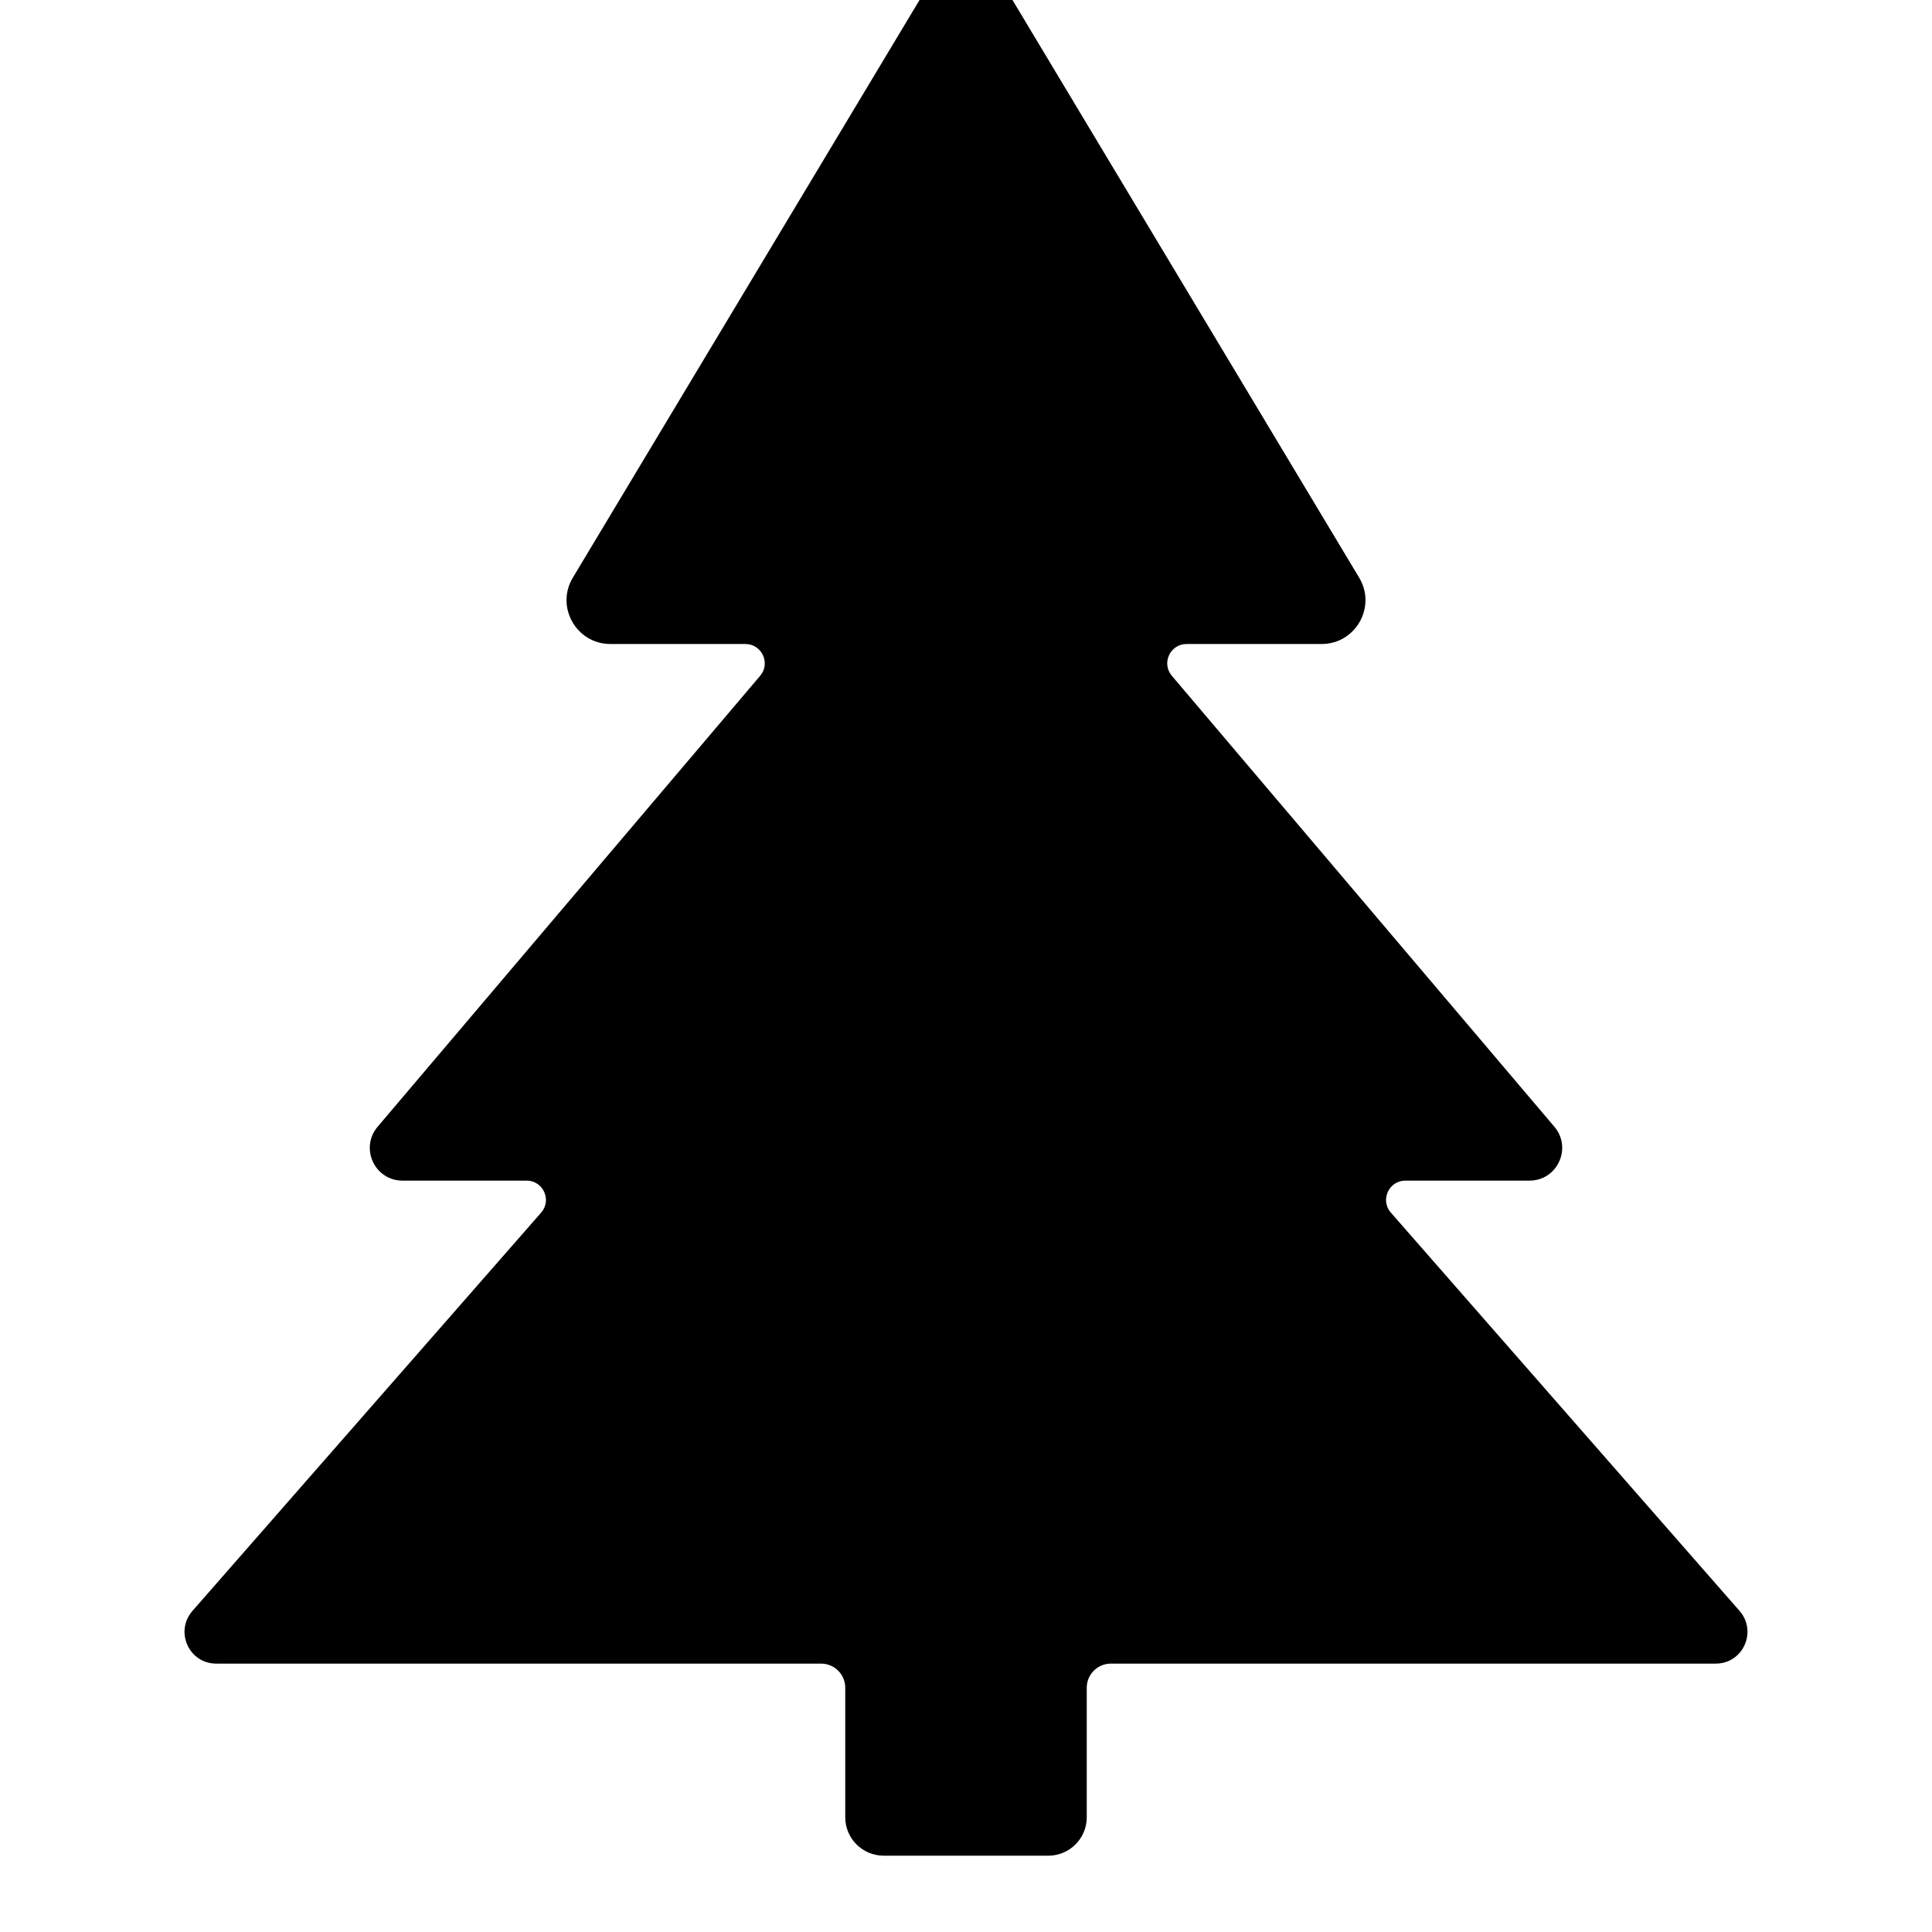
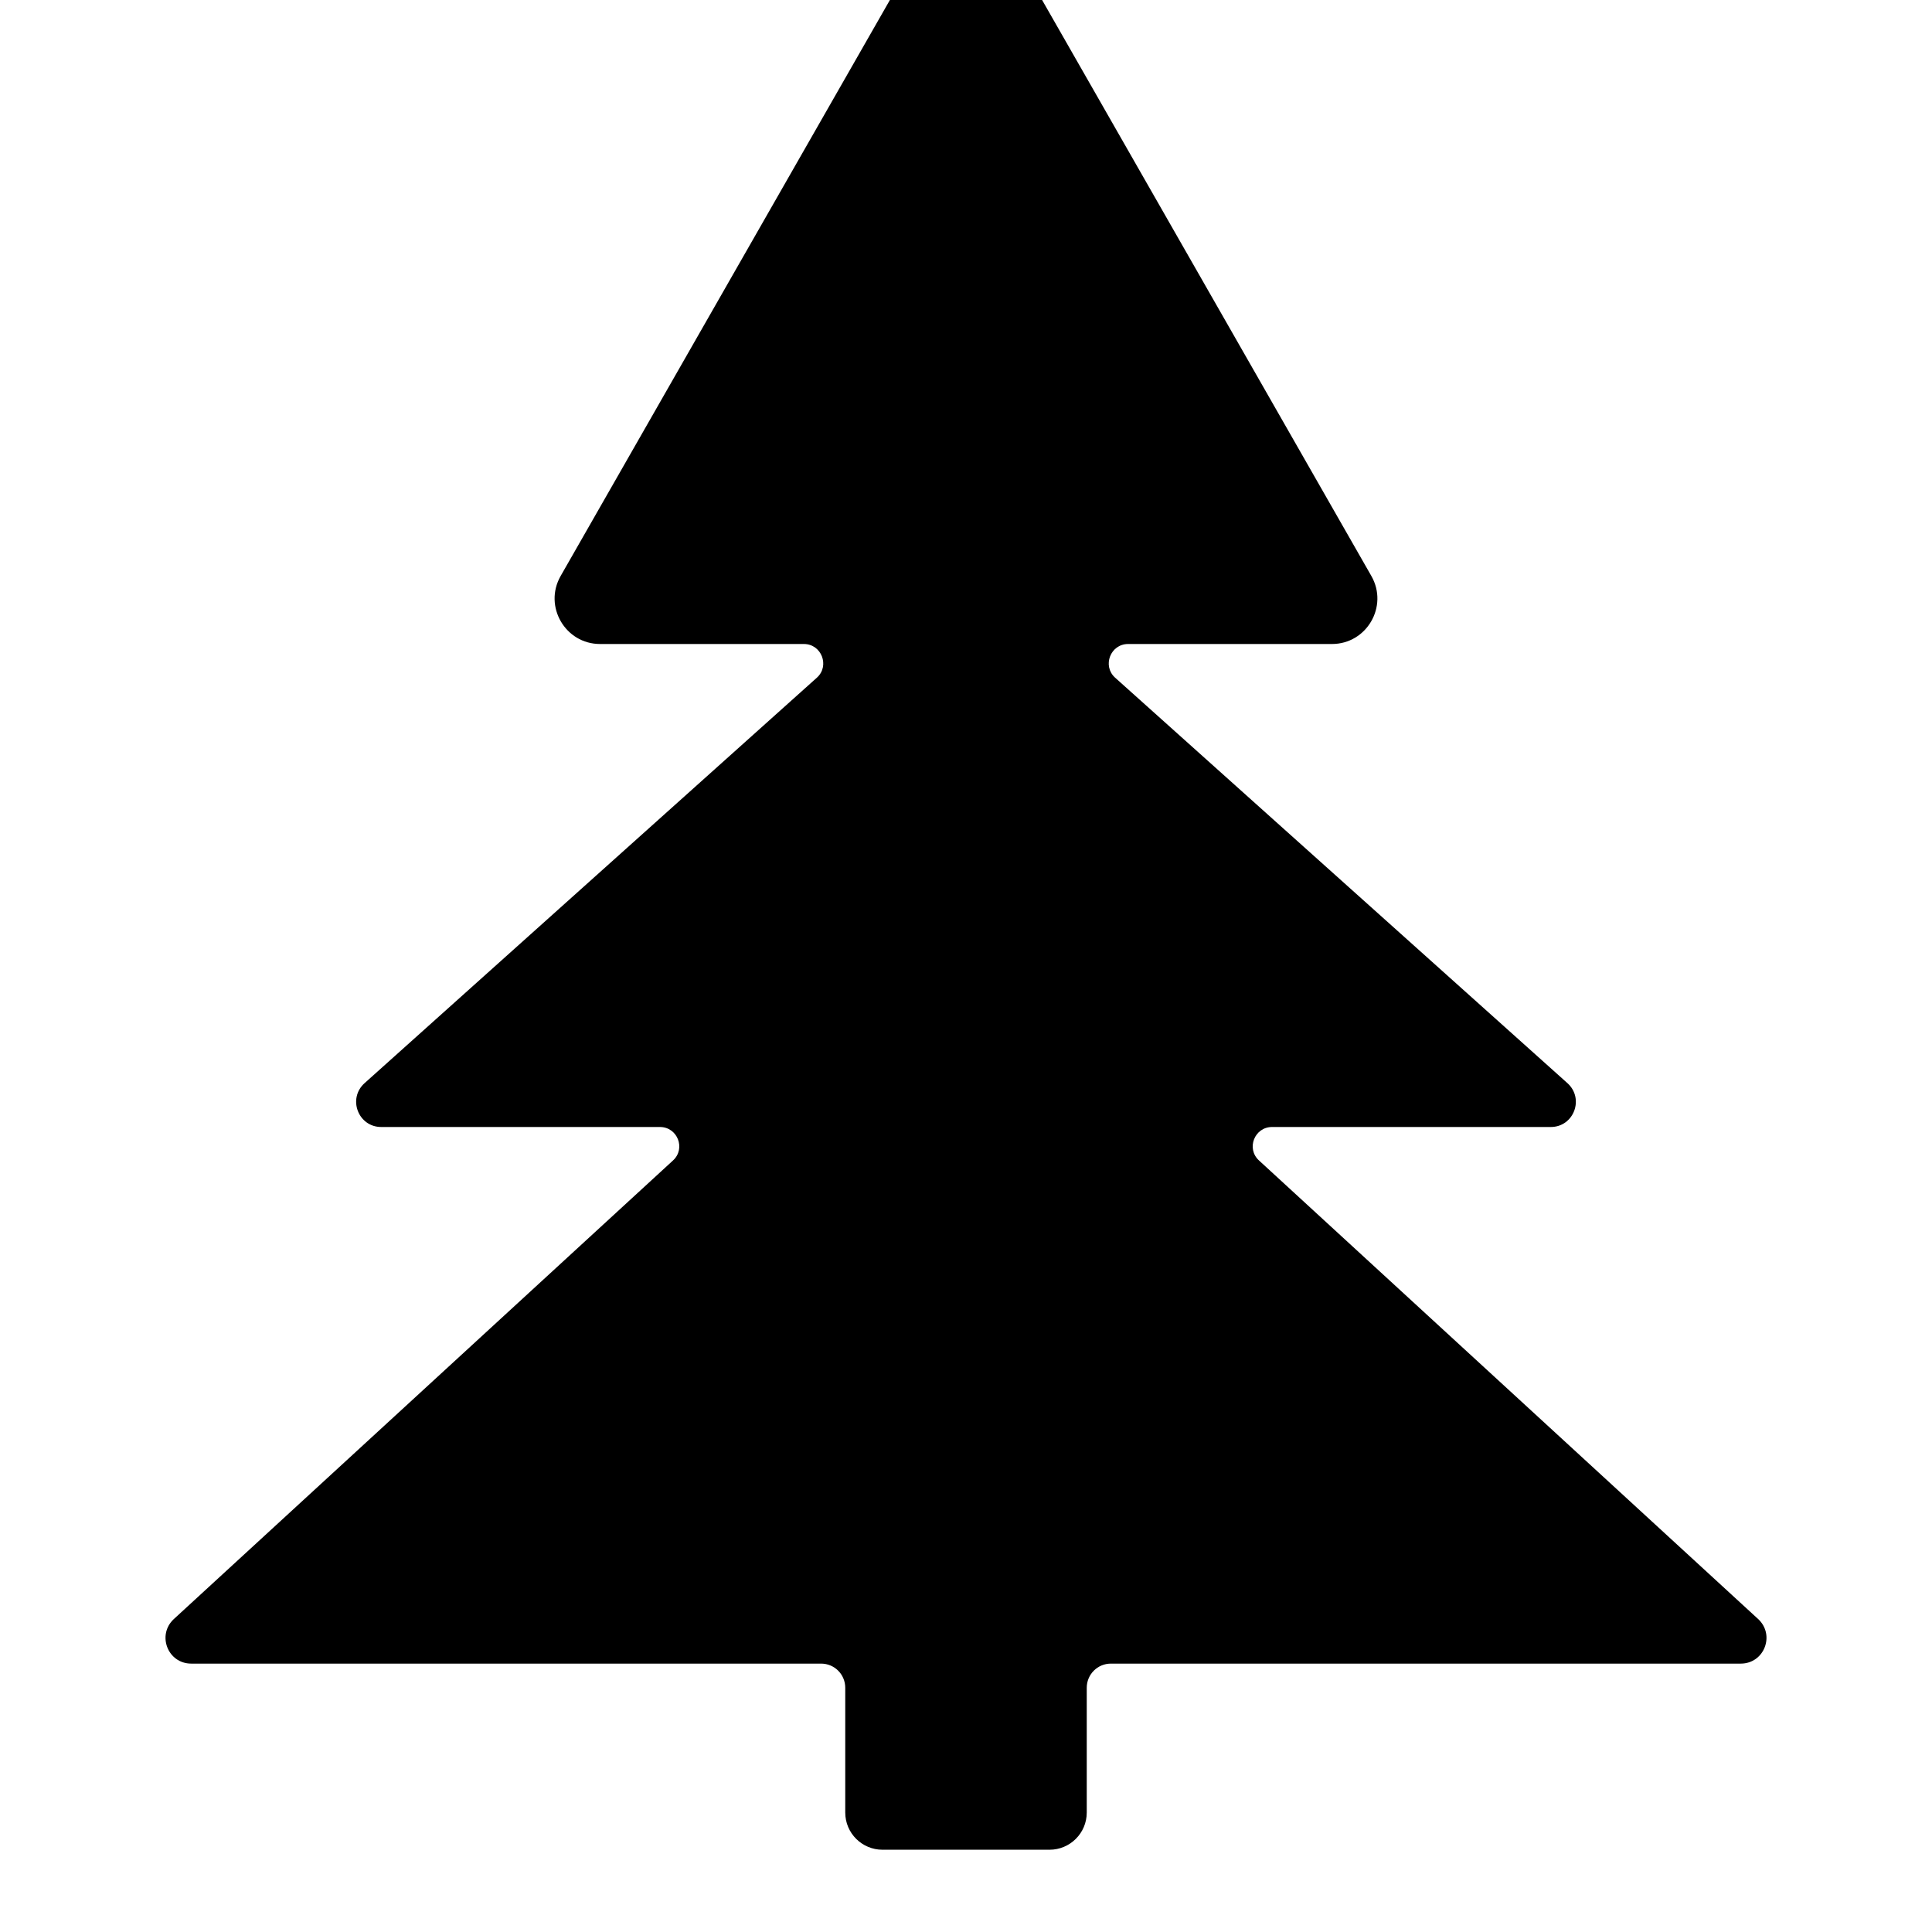
<svg xmlns="http://www.w3.org/2000/svg" width="12" height="12" viewBox="0 0 12 12">
-   <path fill="currentColor" d="M6.255 -0.056L8.442 3.588C8.551 3.769 8.42 4 8.209 4L7.37 4C7.268 4 7.212 4.12 7.279 4.198L9.655 6.999C9.766 7.131 9.673 7.333 9.5 7.333L8.729 7.333C8.626 7.333 8.571 7.455 8.639 7.532L10.805 10.006C10.916 10.134 10.826 10.333 10.657 10.333L6.9 10.333C6.817 10.333 6.75 10.4 6.75 10.483L6.75 11.288C6.75 11.419 6.643 11.526 6.511 11.526L5.489 11.526C5.357 11.526 5.25 11.419 5.25 11.288L5.25 10.483C5.25 10.4 5.183 10.333 5.1 10.333L1.343 10.333C1.174 10.333 1.084 10.134 1.195 10.006L3.361 7.532C3.429 7.455 3.374 7.333 3.271 7.333L2.5 7.333C2.327 7.333 2.234 7.131 2.345 6.999L4.721 4.198C4.788 4.12 4.732 4 4.63 4L3.791 4C3.58 4 3.449 3.769 3.558 3.588L5.745 -0.056C5.861 -0.248 6.139 -0.248 6.255 -0.056Z" />
+   <path fill="currentColor" d="M6.24 -0.407L8.518 3.578C8.625 3.766 8.489 4 8.273 4L7.007 4C6.897 4 6.845 4.136 6.926 4.209L9.736 6.728C9.842 6.824 9.775 7 9.632 7L7.901 7C7.792 7 7.739 7.134 7.82 7.208L10.92 10.056C11.027 10.155 10.958 10.333 10.812 10.333L6.9 10.333C6.817 10.333 6.75 10.4 6.75 10.483L6.75 11.258C6.75 11.386 6.646 11.489 6.519 11.489L5.481 11.489C5.354 11.489 5.25 11.386 5.25 11.258L5.25 10.483C5.25 10.4 5.183 10.333 5.1 10.333L1.188 10.333C1.042 10.333 0.973 10.155 1.08 10.056L4.18 7.208C4.261 7.134 4.208 7 4.099 7L2.368 7C2.225 7 2.158 6.824 2.264 6.728L5.074 4.209C5.155 4.136 5.103 4 4.993 4L3.727 4C3.511 4 3.375 3.766 3.482 3.578L5.76 -0.407C5.866 -0.593 6.134 -0.593 6.24 -0.407Z" />
</svg>
